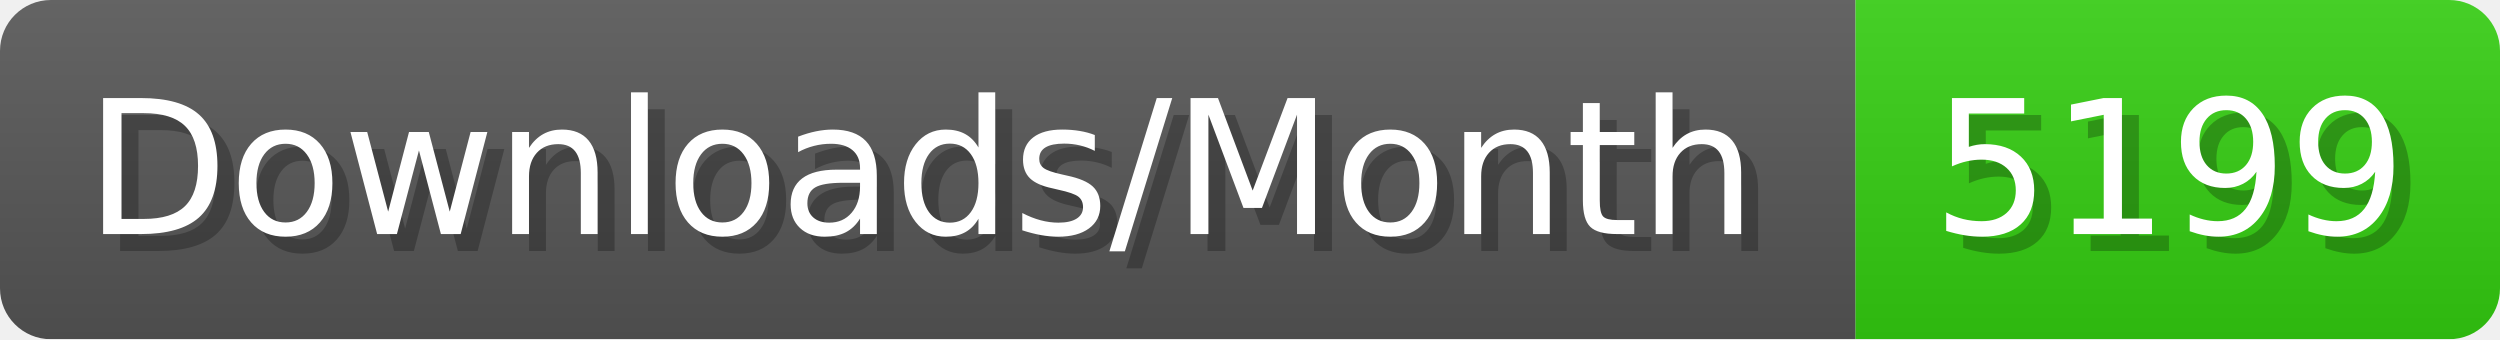
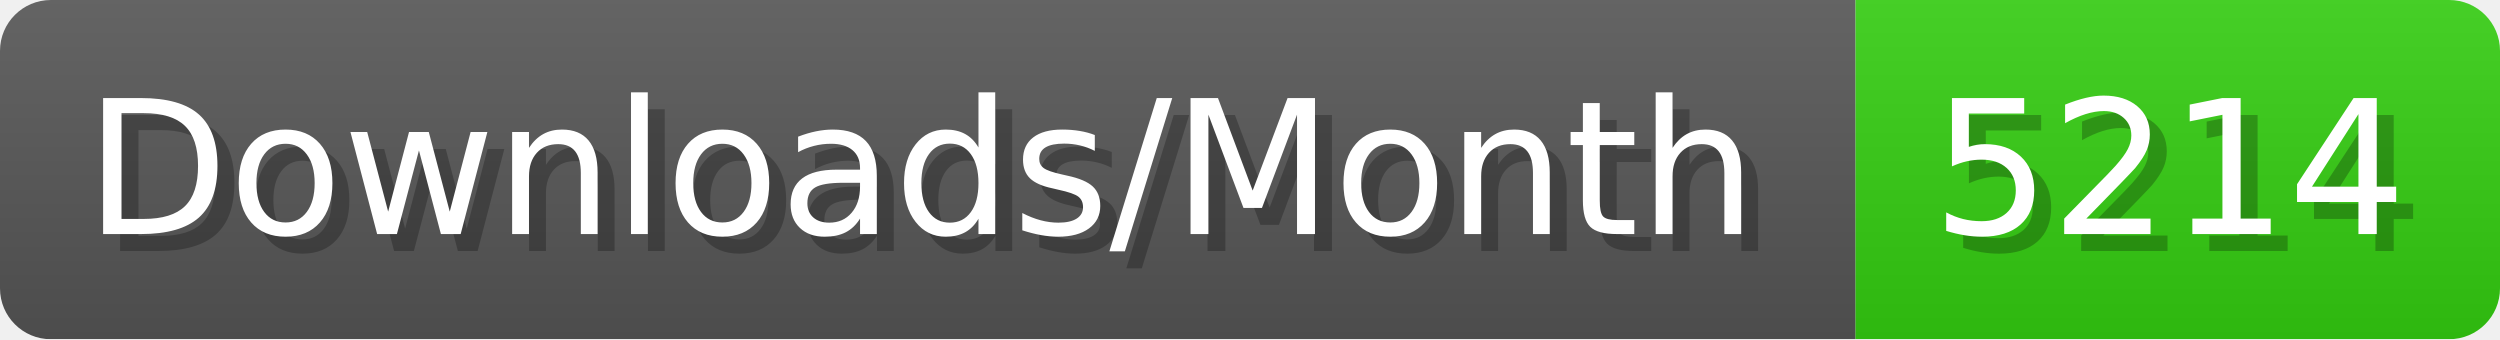
- <svg xmlns="http://www.w3.org/2000/svg" width="147.4" height="20" viewBox="0 0 1474 200" role="img" aria-label="Downloads/Month: 5199">
+ <svg xmlns="http://www.w3.org/2000/svg" width="147.4" height="20" viewBox="0 0 1474 200" role="img" aria-label="Downloads/Month: 5214">
  <linearGradient id="YlXUI" x2="0" y2="100%">
    <stop offset="0" stop-opacity=".1" stop-color="#EEE" />
    <stop offset="1" stop-opacity=".1" />
  </linearGradient>
  <mask id="JHhop">
    <rect width="1474" height="200" rx="30" fill="#FFF" />
  </mask>
  <g mask="url(#JHhop)">
    <rect width="1094" height="200" fill="#555" />
    <rect width="380" height="200" fill="#3C1" x="1094" />
    <rect width="1474" height="200" fill="url(#YlXUI)" />
  </g>
  <g aria-hidden="true" fill="#fff" text-anchor="start" font-family="Verdana,DejaVu Sans,sans-serif" font-size="110">
    <text x="60" y="148" textLength="994" fill="#000" opacity="0.25">Downloads/Month</text>
    <text x="50" y="138" textLength="994">Downloads/Month</text>
-     <text x="1149" y="148" textLength="280" fill="#000" opacity="0.25">5199</text>
-     <text x="1139" y="138" textLength="280">5199</text>
+     <text x="1149" y="148" textLength="280" fill="#000" opacity="0.25">5214</text>
+     <text x="1139" y="138" textLength="280">5214</text>
  </g>
</svg>
